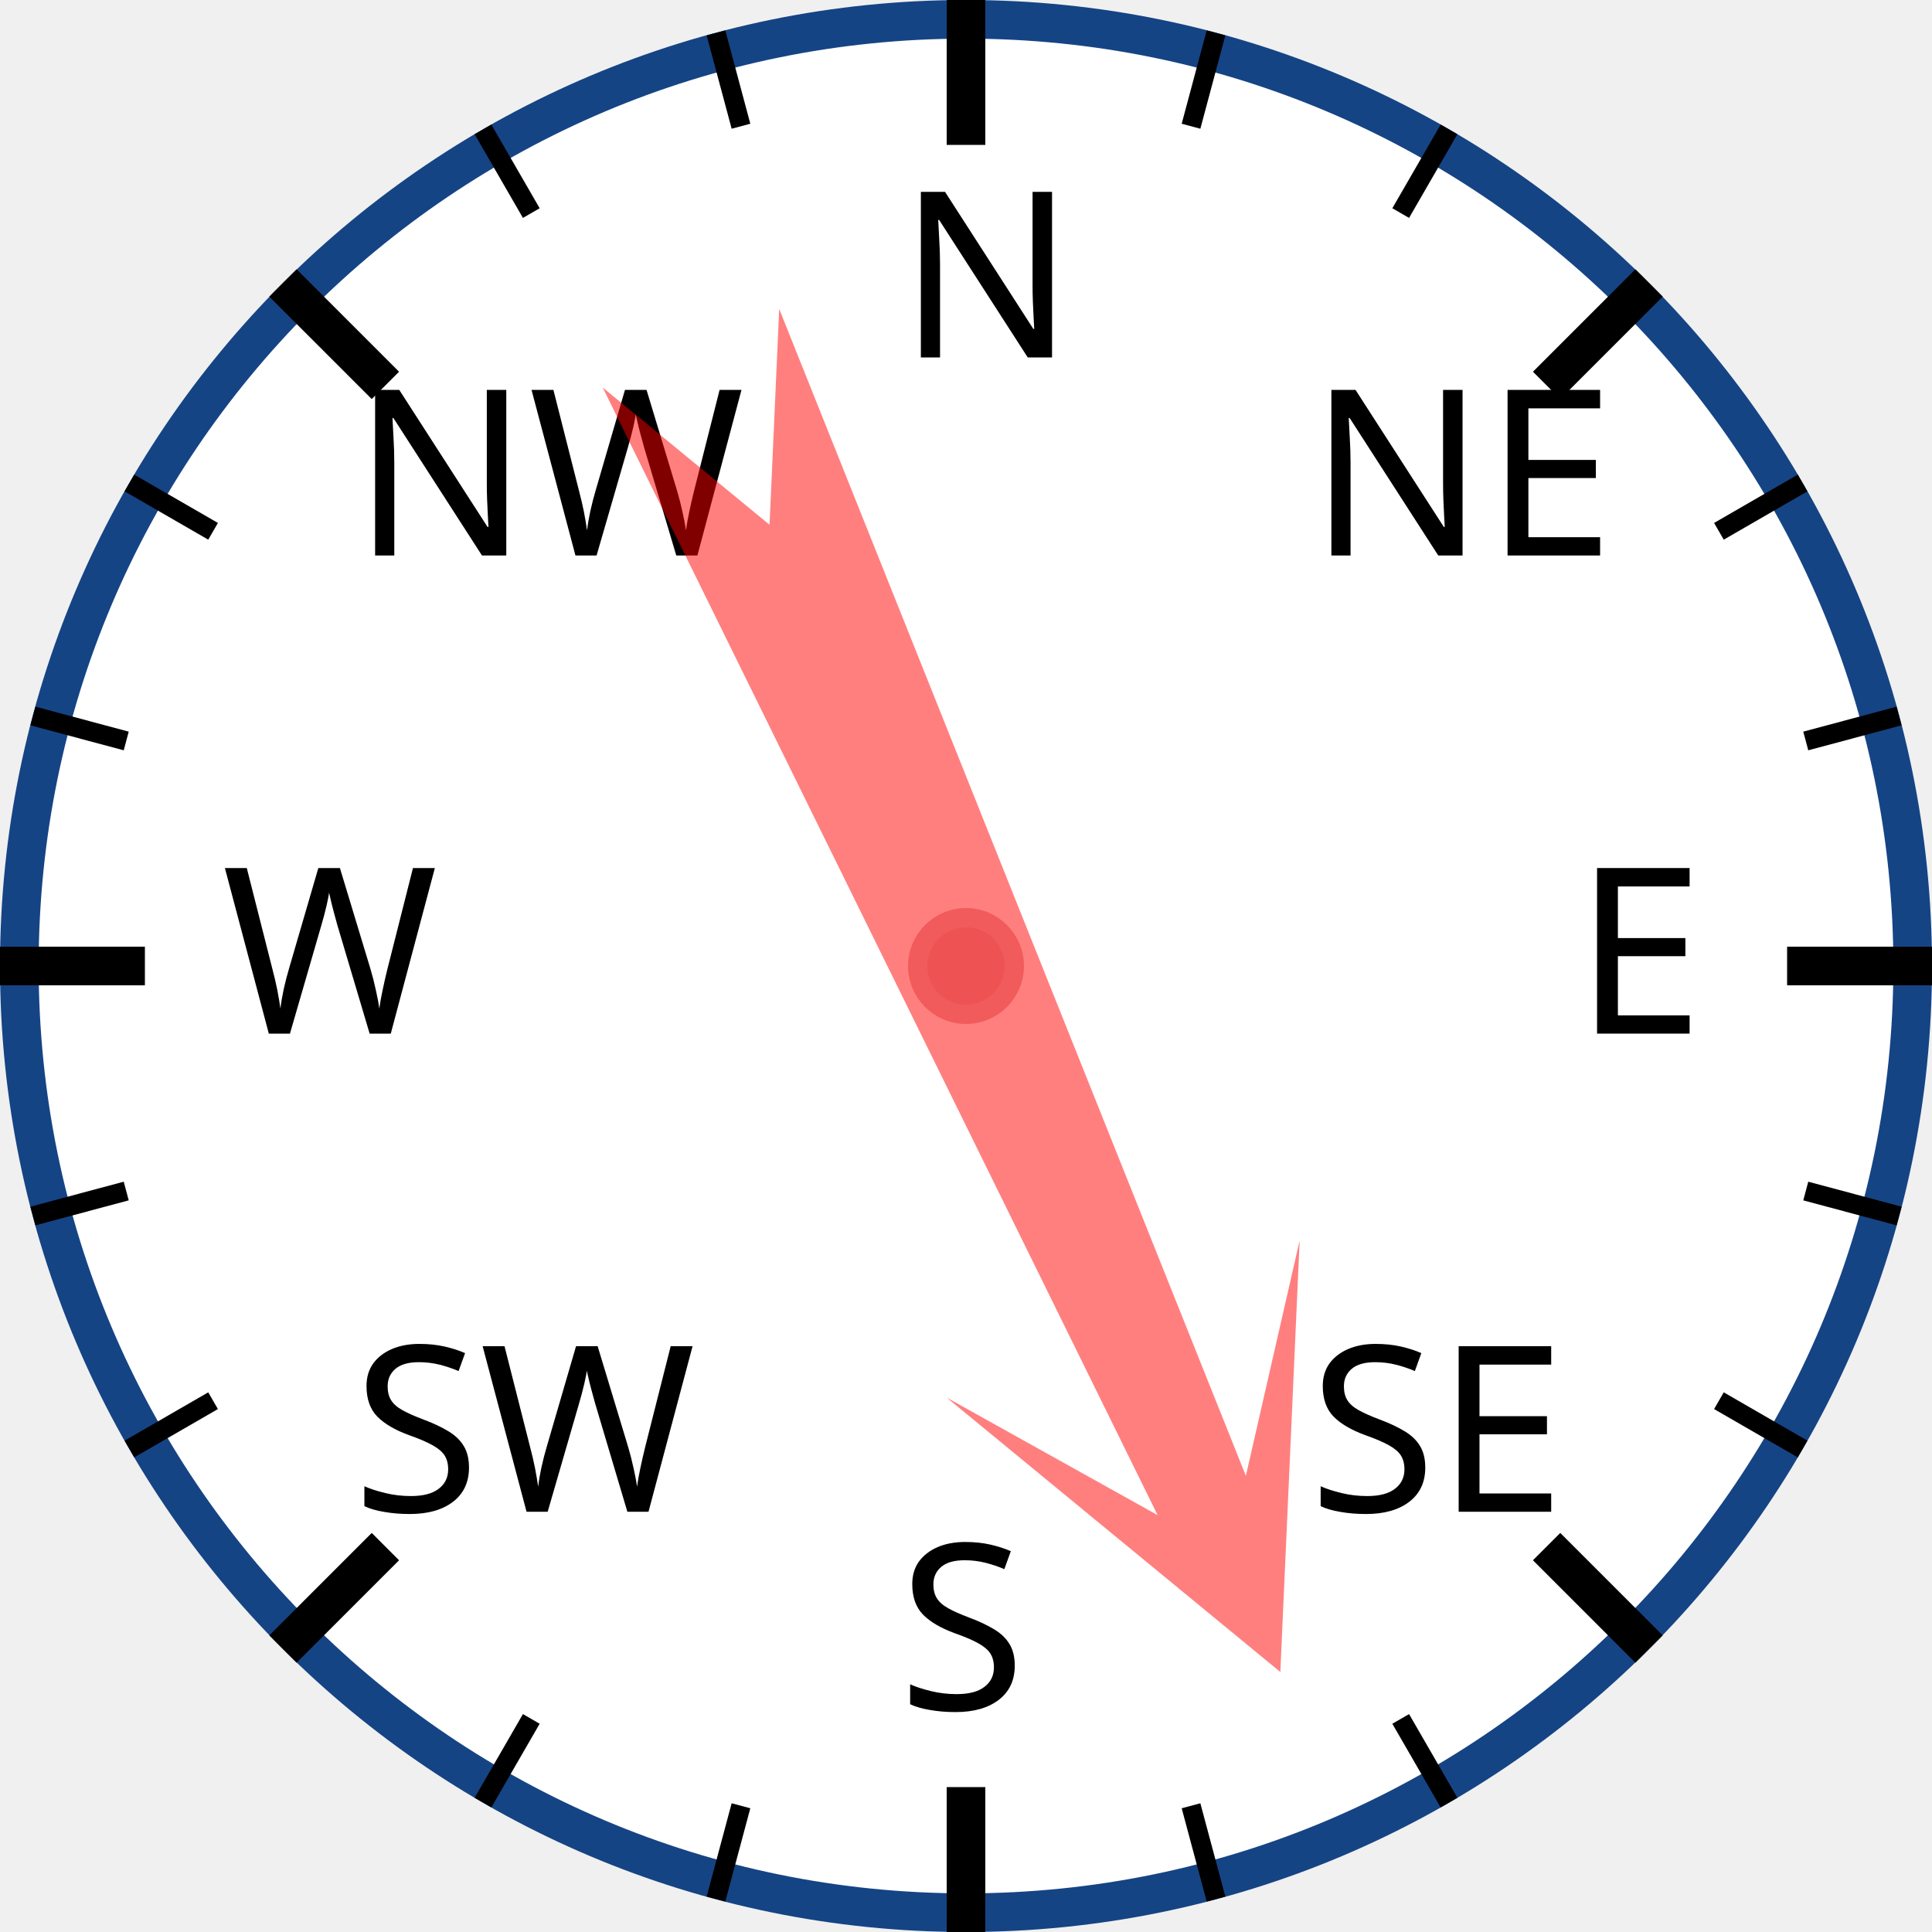
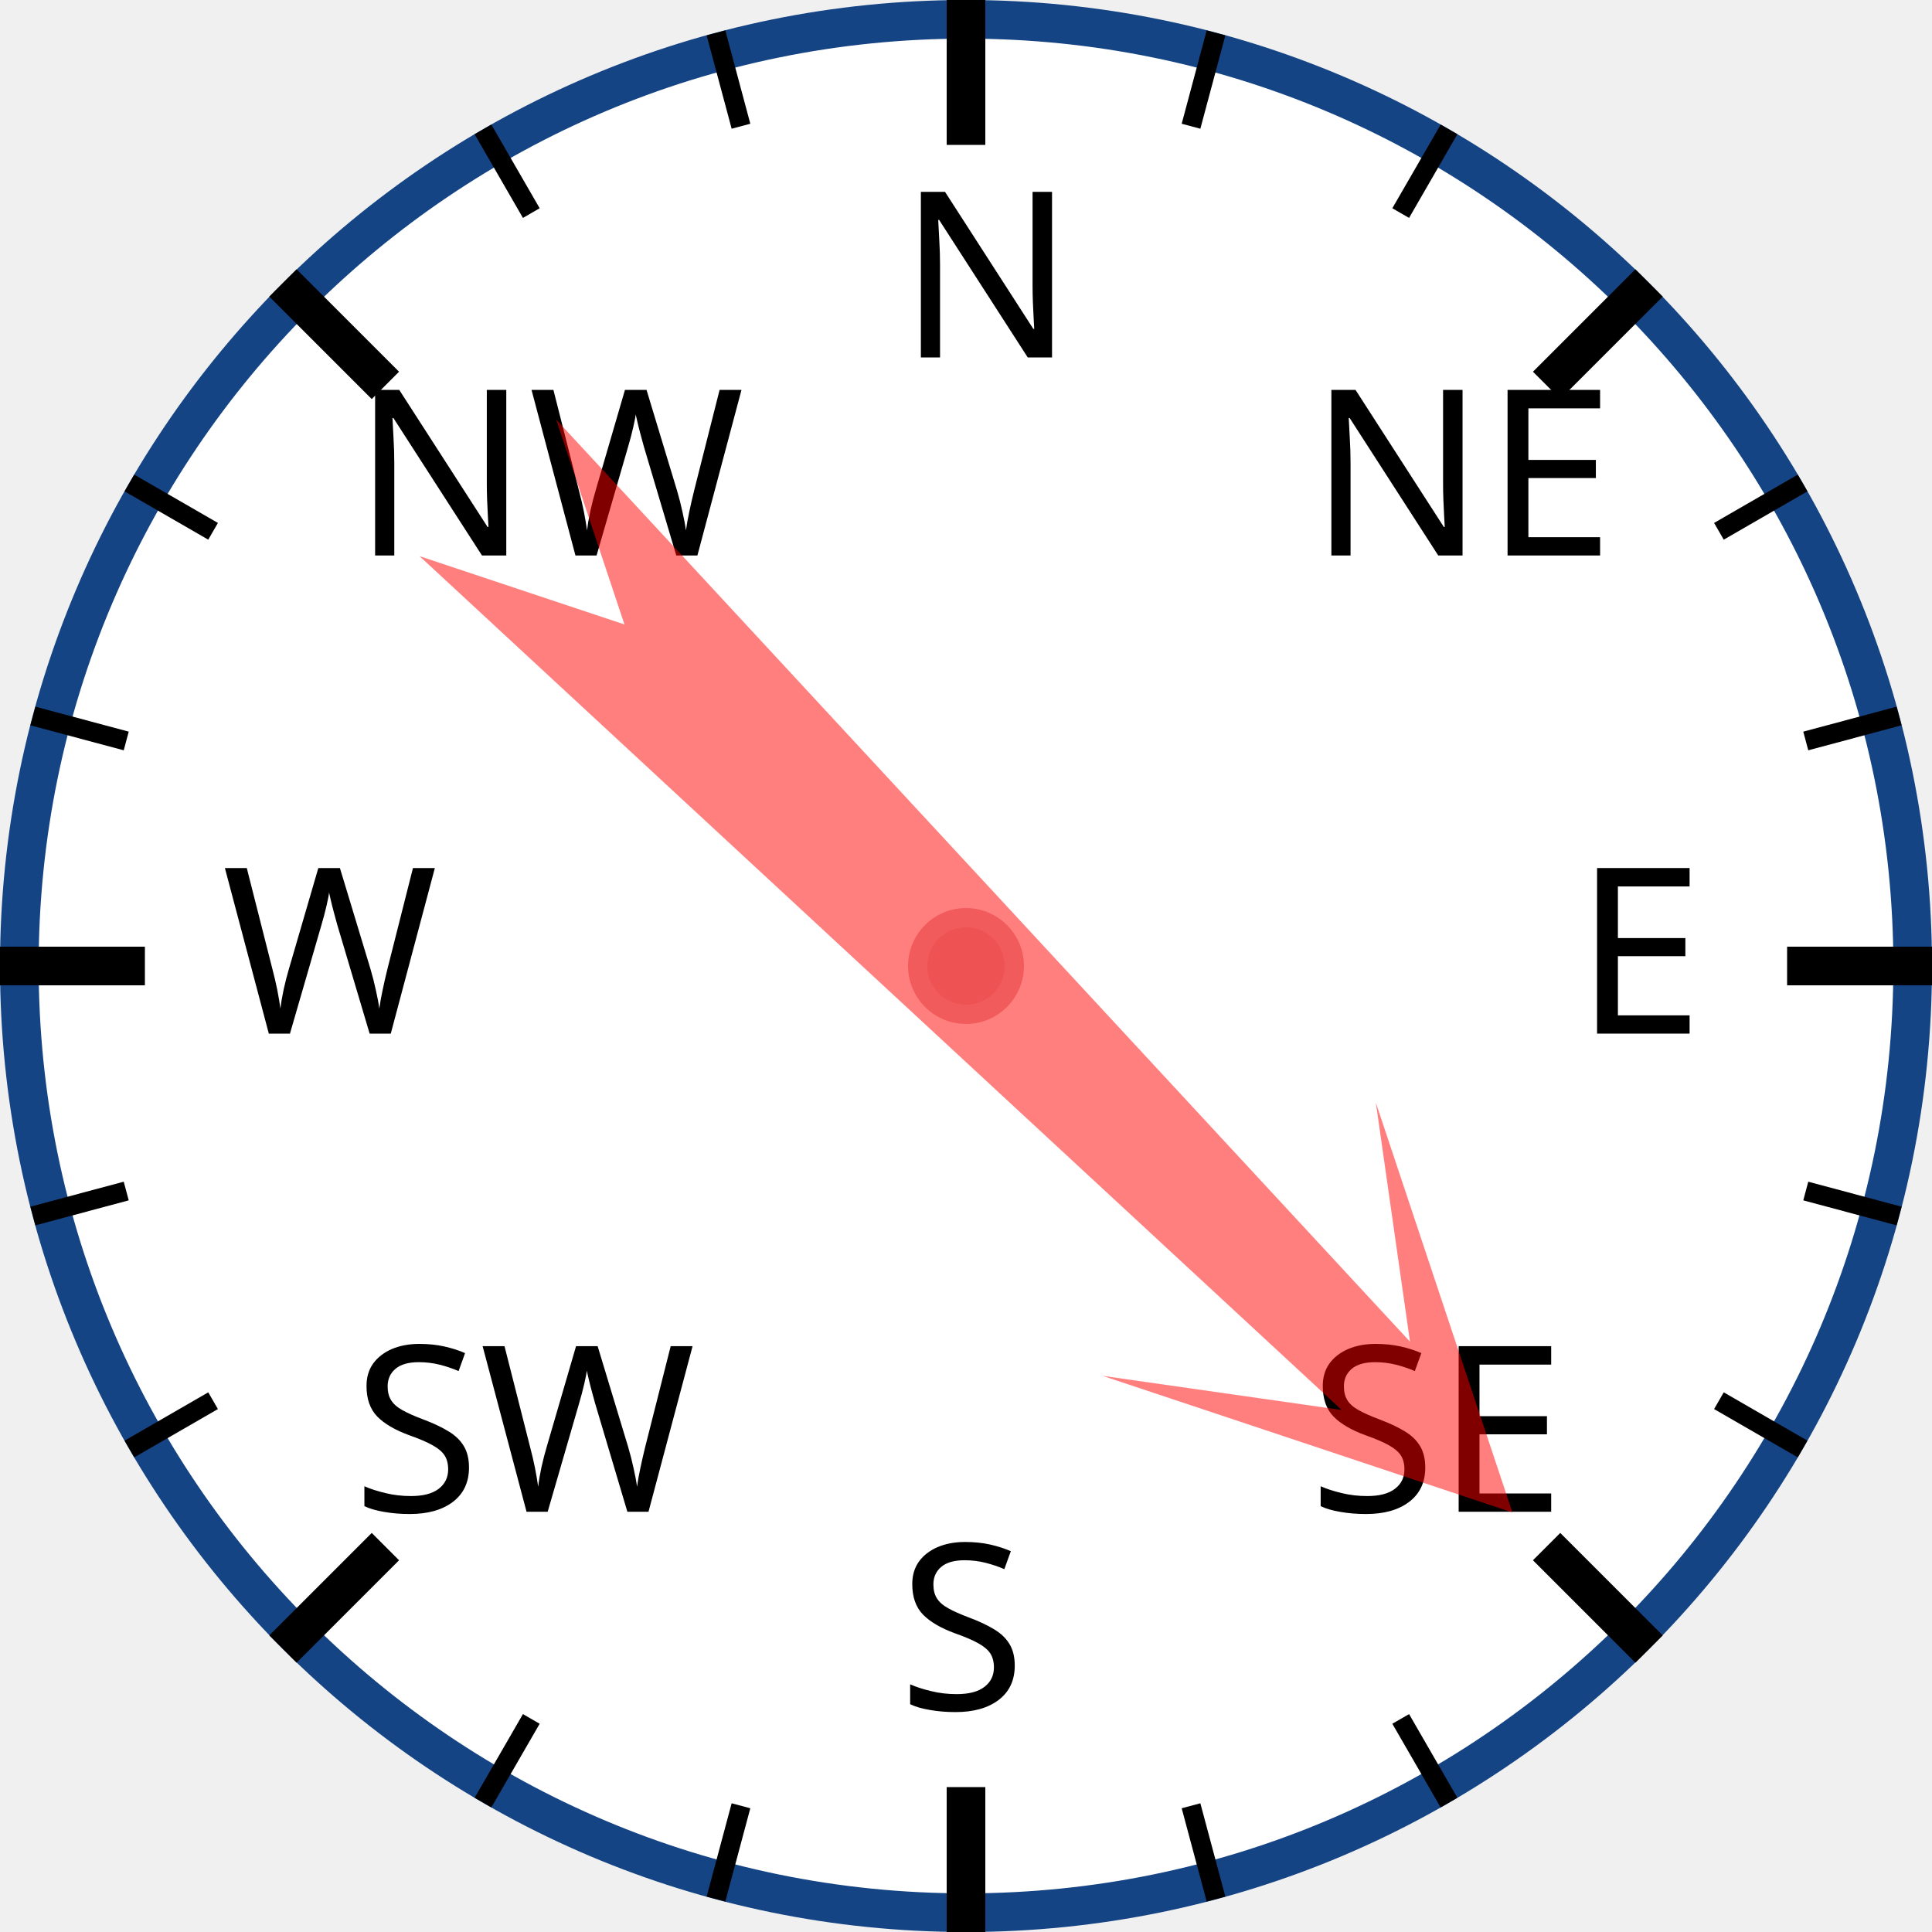
<svg xmlns="http://www.w3.org/2000/svg" width="120px" height="120px" viewBox="0 0 200 200">
  <circle cx="100" cy="100" r="98" style="fill: white; stroke: #154485; stroke-width: 4;" />
  <text x="93.0" y="37.0" style="font-family: sans-serif; font-size: 18pt;">N</text>
  <line x1="100.0" y1="0.0" x2="100.0" y2="15.0" style="stroke: black; stroke-width: 4;" />
  <line x1="74.118" y1="3.407" x2="76.706" y2="13.067" style="stroke: black; stroke-width: 2;" />
  <line x1="50" y1="13.397" x2="55" y2="22.058" style="stroke: black; stroke-width: 2;" />
  <text x="36.503" y="57.503" style="font-family: sans-serif; font-size: 18pt;">NW</text>
  <line x1="29.289" y1="29.289" x2="39.896" y2="39.896" style="stroke: black; stroke-width: 4;" />
  <line x1="13.397" y1="50" x2="22.058" y2="55" style="stroke: black; stroke-width: 2;" />
  <line x1="3.407" y1="74.118" x2="13.067" y2="76.706" style="stroke: black; stroke-width: 2;" />
  <text x="23.0" y="107.0" style="font-family: sans-serif; font-size: 18pt;">W</text>
  <line x1="0.0" y1="100.0" x2="15.0" y2="100.0" style="stroke: black; stroke-width: 4;" />
  <line x1="3.407" y1="125.882" x2="13.067" y2="123.294" style="stroke: black; stroke-width: 2;" />
  <line x1="13.397" y1="150" x2="22.058" y2="145" style="stroke: black; stroke-width: 2;" />
  <text x="36.503" y="156.497" style="font-family: sans-serif; font-size: 18pt;">SW</text>
  <line x1="29.289" y1="170.711" x2="39.896" y2="160.104" style="stroke: black; stroke-width: 4;" />
  <line x1="50" y1="186.603" x2="55" y2="177.942" style="stroke: black; stroke-width: 2;" />
  <line x1="74.118" y1="196.593" x2="76.706" y2="186.933" style="stroke: black; stroke-width: 2;" />
  <text x="93" y="177.0" style="font-family: sans-serif; font-size: 18pt;">S</text>
  <line x1="100" y1="200.0" x2="100" y2="185.0" style="stroke: black; stroke-width: 4;" />
  <line x1="125.882" y1="196.593" x2="123.294" y2="186.933" style="stroke: black; stroke-width: 2;" />
  <line x1="150.0" y1="186.603" x2="145.0" y2="177.942" style="stroke: black; stroke-width: 2;" />
  <text x="135.497" y="156.497" style="font-family: sans-serif; font-size: 18pt;">SE</text>
  <line x1="170.711" y1="170.711" x2="160.104" y2="160.104" style="stroke: black; stroke-width: 4;" />
  <line x1="186.603" y1="150" x2="177.942" y2="145" style="stroke: black; stroke-width: 2;" />
  <line x1="196.593" y1="125.882" x2="186.933" y2="123.294" style="stroke: black; stroke-width: 2;" />
  <text x="163.0" y="107" style="font-family: sans-serif; font-size: 18pt;">E</text>
  <line x1="200.0" y1="100" x2="185.0" y2="100" style="stroke: black; stroke-width: 4;" />
  <line x1="196.593" y1="74.118" x2="186.933" y2="76.706" style="stroke: black; stroke-width: 2;" />
  <line x1="186.603" y1="50" x2="177.942" y2="55" style="stroke: black; stroke-width: 2;" />
  <text x="135.497" y="57.503" style="font-family: sans-serif; font-size: 18pt;">NE</text>
  <line x1="170.711" y1="29.289" x2="160.104" y2="39.896" style="stroke: black; stroke-width: 4;" />
  <line x1="150" y1="13.397" x2="145" y2="22.058" style="stroke: black; stroke-width: 2;" />
  <line x1="125.882" y1="3.407" x2="123.294" y2="13.067" style="stroke: black; stroke-width: 2;" />
-   <polygon points="100 20 120 60 105 40 110 170 100 150 90 170 95 40 80 60" style="fill: red; fill-opacity: 0.5;" transform="rotate(156,100,100)" />
+   <polygon points="100 20 120 60 105 40 110 170 100 150 90 170 95 40 80 60" style="fill: red; fill-opacity: 0.5;" transform="rotate(135,100,100)" />
  <circle cx="100" cy="100" r="5" style="fill: #EE5252; stroke: #F25B5B; stroke-width: 2;" />
</svg>
